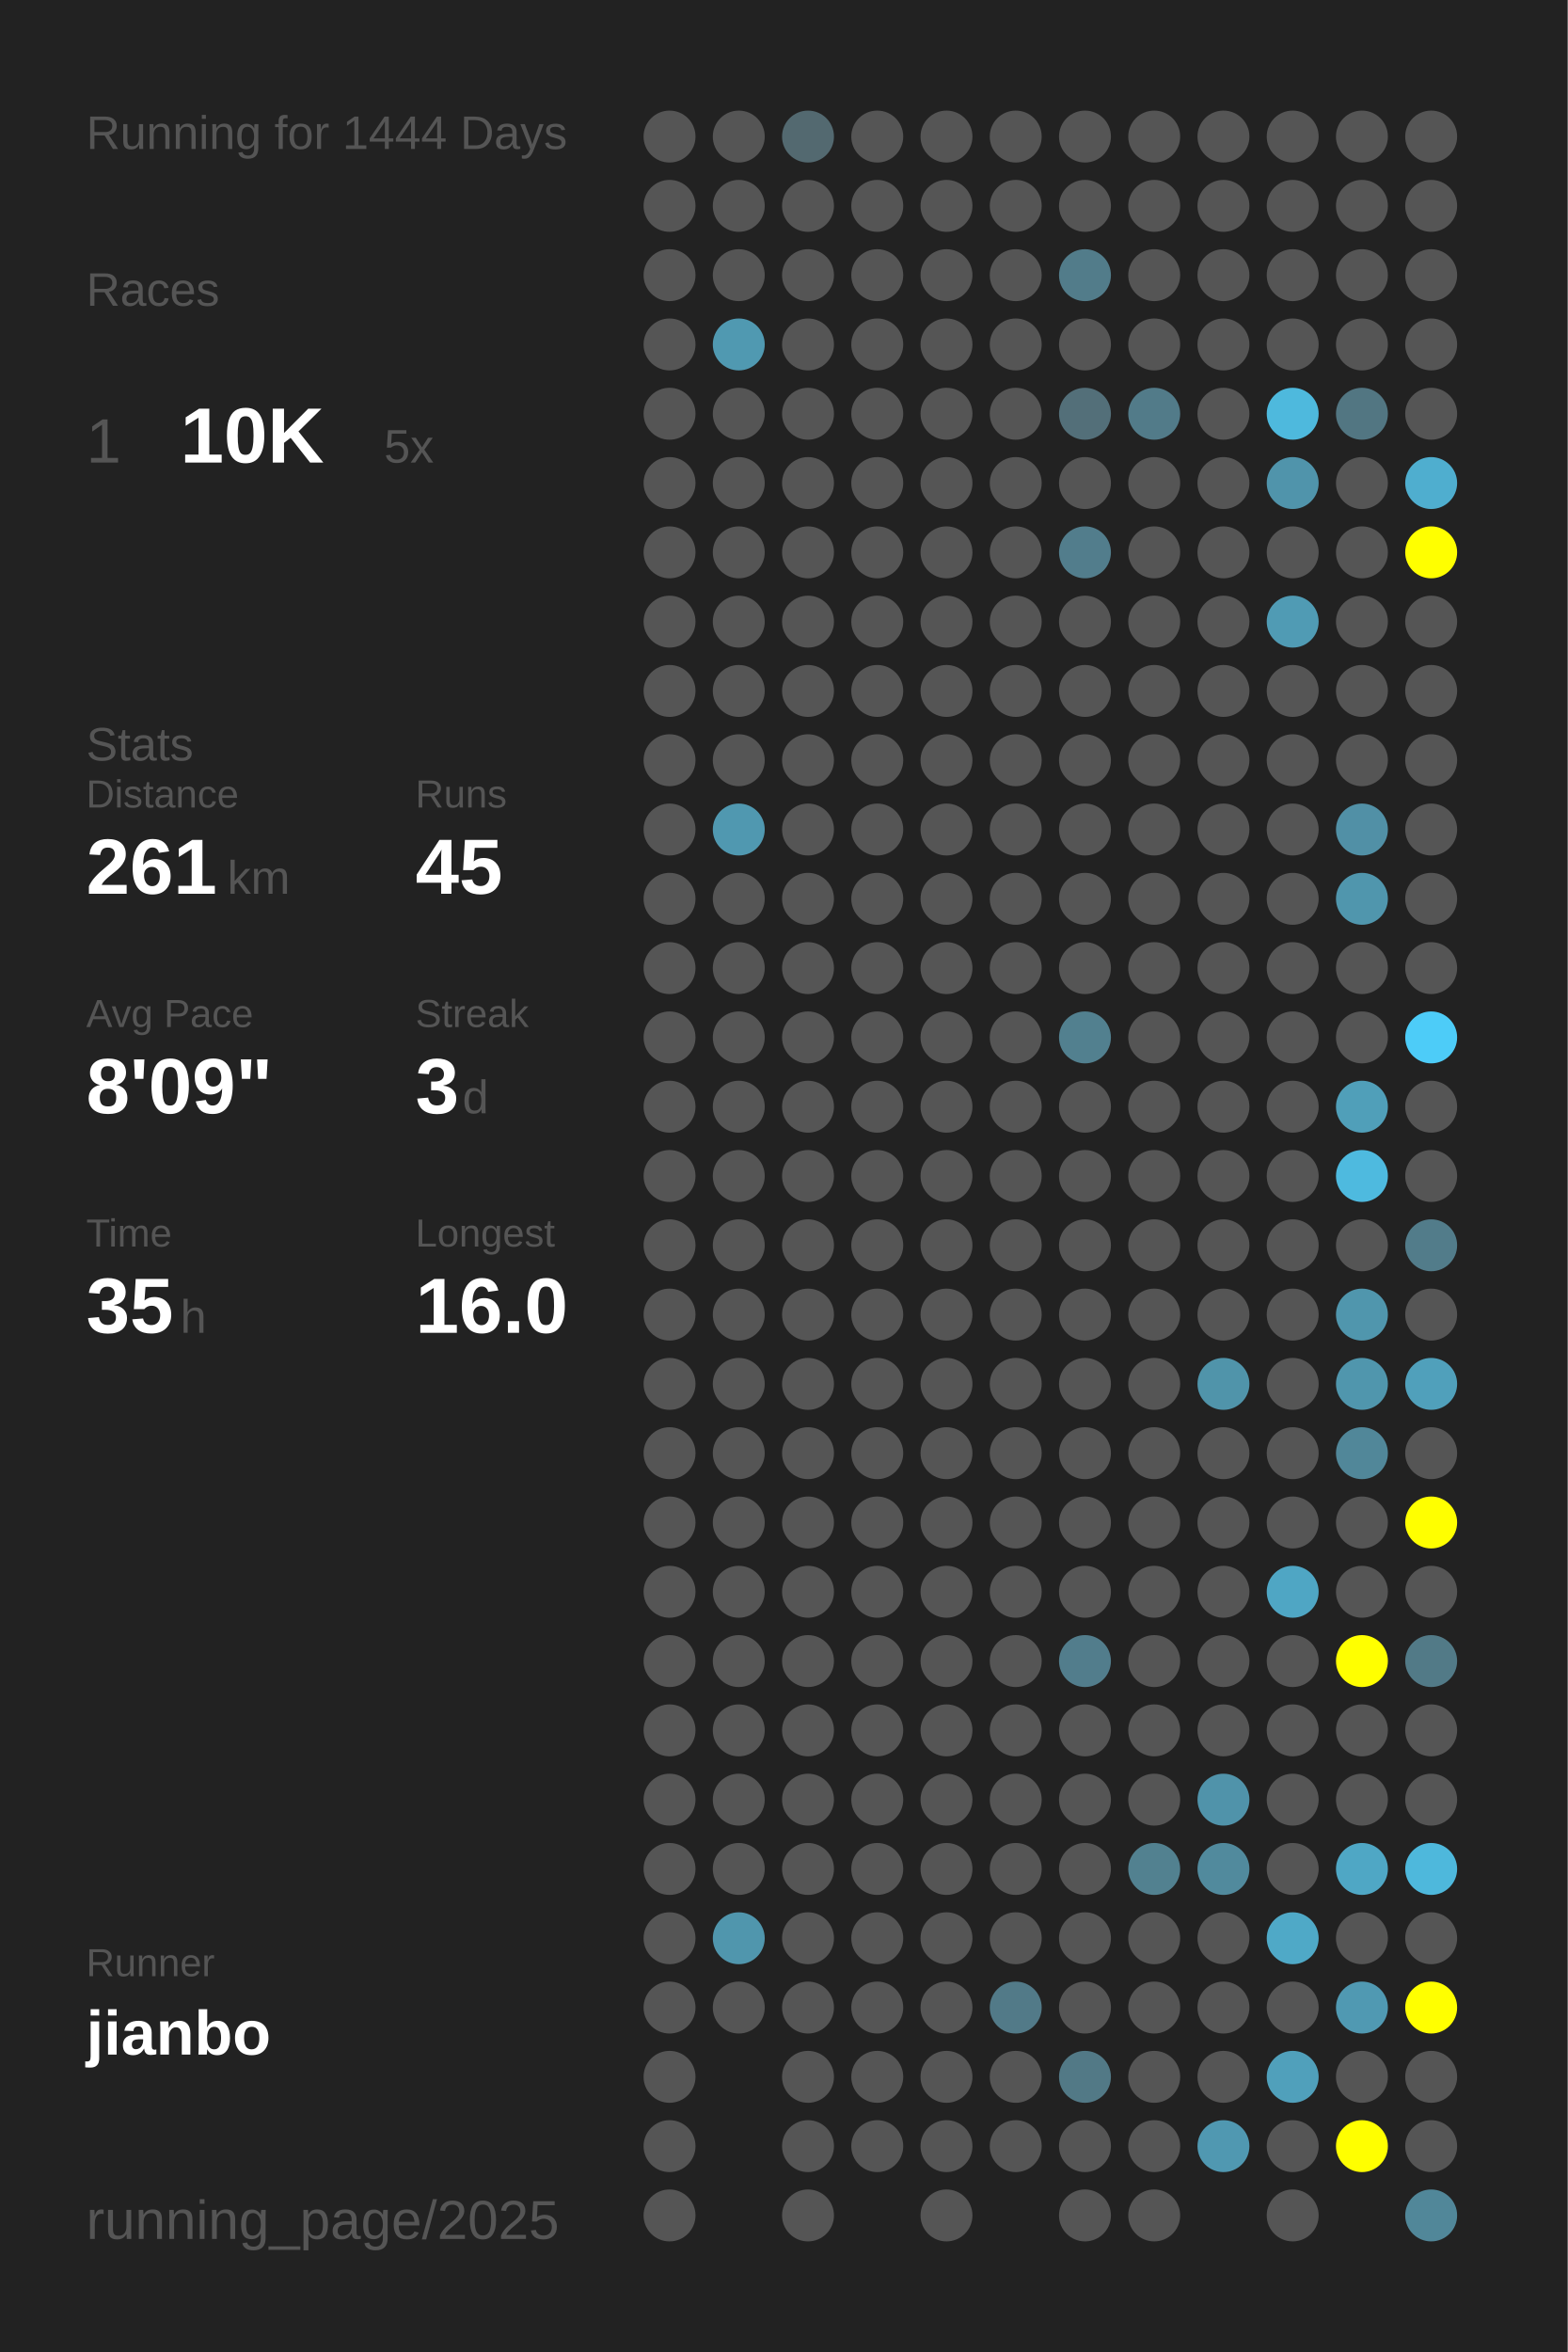
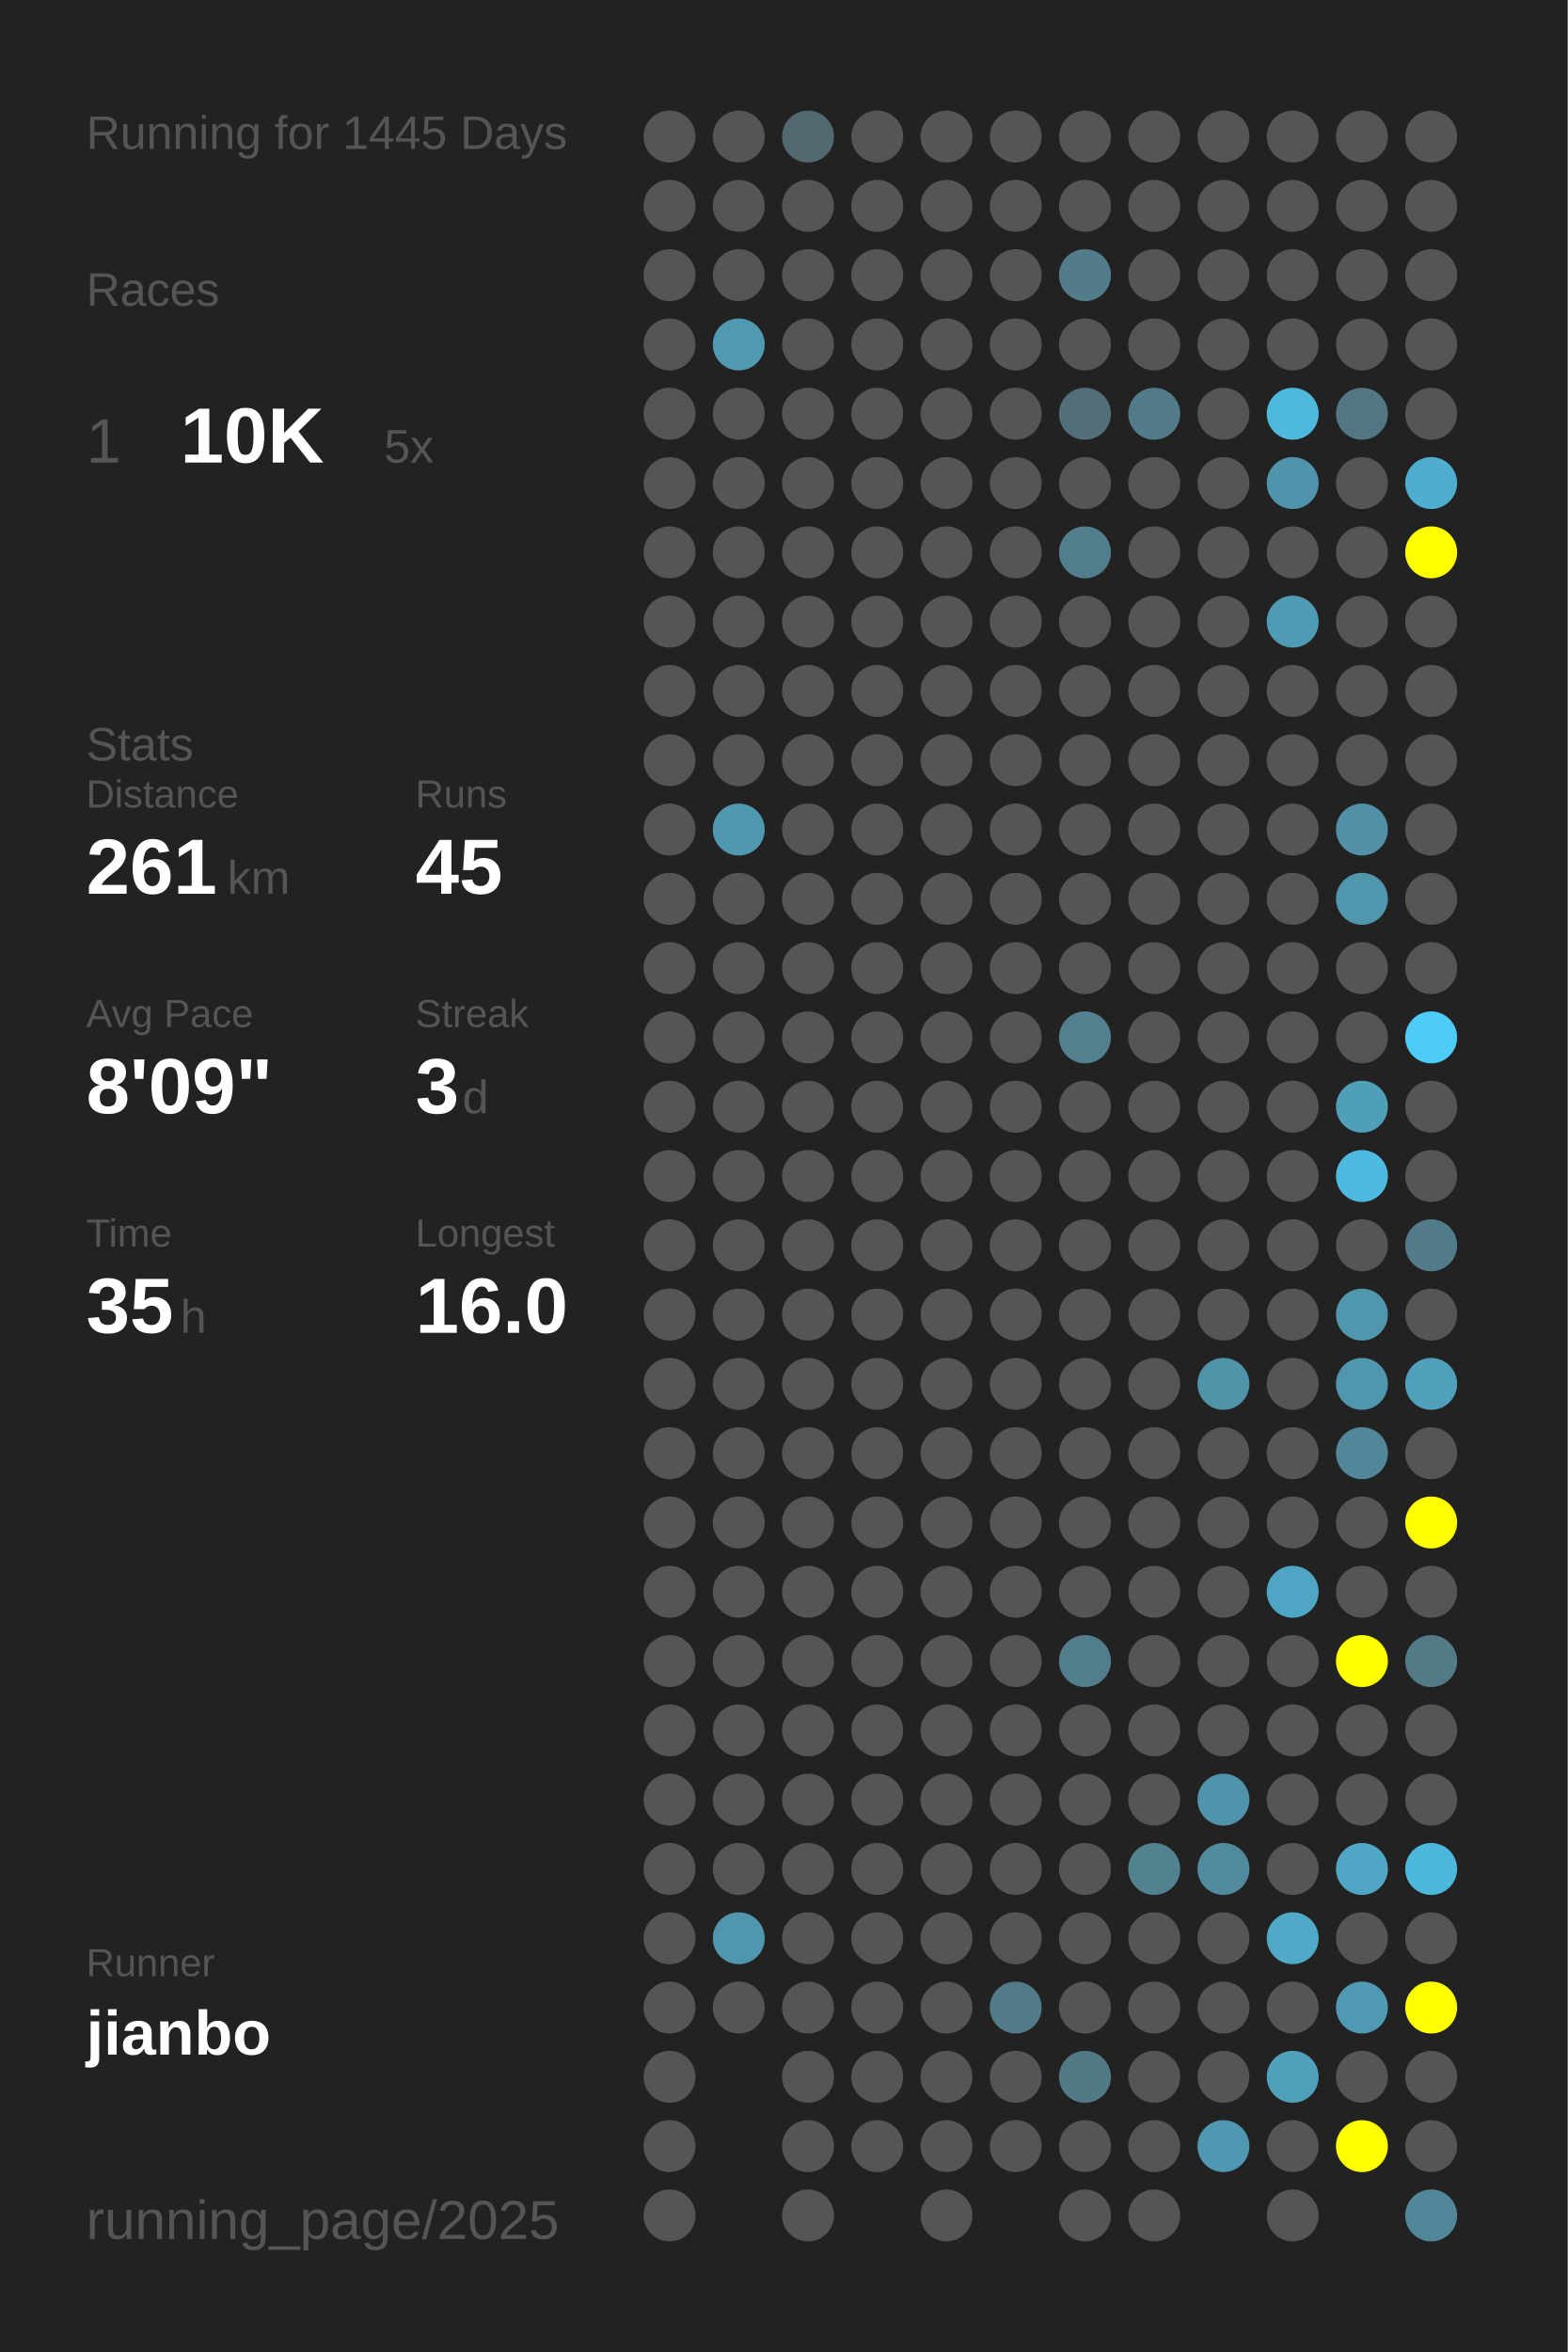
<svg xmlns="http://www.w3.org/2000/svg" baseProfile="full" height="300mm" version="1.1" viewBox="0,0,200,300" width="200mm">
  <defs />
  <rect fill="#222222" height="300" width="200" x="0" y="0" />
-   <text fill="#555555" style="font-size:6px; font-family:Arial;" x="11" y="19">Running for 1444 Days</text>
+   <text fill="#555555" style="font-size:6px; font-family:Arial;" x="11" y="19">Running for 1445 Days</text>
  <text fill="#555555" style="font-size:6px; font-family:Arial;" x="11" y="39">Races</text>
  <text fill="#555555" style="font-size:8px; font-family:Arial;" x="11" y="59">1</text>
  <text fill="#FFFFFF" style="font-size:10px; font-family:Arial; font-weight:bold;" x="23" y="59">10K</text>
  <text fill="#555555" style="font-size:6px; font-family:Arial;" x="49" y="59">5x</text>
  <text fill="#555555" style="font-size:6px; font-family:Arial;" x="11" y="97">Stats</text>
  <text fill="#555555" style="font-size:5px; font-family:Arial;" x="11" y="103">Distance</text>
  <text fill="#FFFFFF" style="font-size:10px; font-family:Arial; font-weight:bold;" x="11" y="114">261</text>
  <text fill="#555555" style="font-size:6px; font-family:Arial;" x="29" y="114">km</text>
  <text fill="#555555" style="font-size:5px; font-family:Arial;" x="53" y="103">Runs</text>
  <text fill="#FFFFFF" style="font-size:10px; font-family:Arial; font-weight:bold;" x="53" y="114">45</text>
  <text fill="#555555" style="font-size:5px; font-family:Arial;" x="11" y="131">Avg Pace</text>
  <text fill="#FFFFFF" style="font-size:10px; font-family:Arial; font-weight:bold;" x="11" y="142">8'09"</text>
  <text fill="#555555" style="font-size:5px; font-family:Arial;" x="53" y="131">Streak</text>
  <text fill="#FFFFFF" style="font-size:10px; font-family:Arial; font-weight:bold;" x="53" y="142">3</text>
  <text fill="#555555" style="font-size:6px; font-family:Arial;" x="59" y="142">d</text>
  <text fill="#555555" style="font-size:5px; font-family:Arial;" x="11" y="159">Time</text>
  <text fill="#FFFFFF" style="font-size:10px; font-family:Arial; font-weight:bold;" x="11" y="170">35</text>
  <text fill="#555555" style="font-size:6px; font-family:Arial;" x="23" y="170">h</text>
  <text fill="#555555" style="font-size:5px; font-family:Arial;" x="53" y="159">Longest</text>
  <text fill="#FFFFFF" style="font-size:10px; font-family:Arial; font-weight:bold;" x="53" y="170">16.0</text>
  <text fill="#555555" style="font-size:5px; font-family:Arial;" x="11" y="252.065">Runner</text>
  <text fill="#FFFFFF" style="font-size:8px; font-family:Arial; font-weight:bold;" x="11" y="262.065">jianbo</text>
  <text fill="#555555" style="font-size:7px; font-family:Arial;" x="11" y="285.581">running_page/2025</text>
  <circle cx="85.417" cy="17.419" fill="#555555" r="3.312" />
  <circle cx="85.417" cy="26.258" fill="#555555" r="3.312" />
  <circle cx="85.417" cy="35.097" fill="#555555" r="3.312" />
  <circle cx="85.417" cy="43.935" fill="#555555" r="3.312" />
  <circle cx="85.417" cy="52.774" fill="#555555" r="3.312" />
  <circle cx="85.417" cy="61.613" fill="#555555" r="3.312" />
  <circle cx="85.417" cy="70.452" fill="#555555" r="3.312" />
  <circle cx="85.417" cy="79.29" fill="#555555" r="3.312" />
  <circle cx="85.417" cy="88.129" fill="#555555" r="3.312" />
  <circle cx="85.417" cy="96.968" fill="#555555" r="3.312" />
  <circle cx="85.417" cy="105.806" fill="#555555" r="3.312" />
  <circle cx="85.417" cy="114.645" fill="#555555" r="3.312" />
  <circle cx="85.417" cy="123.484" fill="#555555" r="3.312" />
  <circle cx="85.417" cy="132.323" fill="#555555" r="3.312" />
  <circle cx="85.417" cy="141.161" fill="#555555" r="3.312" />
  <circle cx="85.417" cy="150" fill="#555555" r="3.312" />
  <circle cx="85.417" cy="158.839" fill="#555555" r="3.312" />
  <circle cx="85.417" cy="167.677" fill="#555555" r="3.312" />
  <circle cx="85.417" cy="176.516" fill="#555555" r="3.312" />
  <circle cx="85.417" cy="185.355" fill="#555555" r="3.312" />
  <circle cx="85.417" cy="194.194" fill="#555555" r="3.312" />
  <circle cx="85.417" cy="203.032" fill="#555555" r="3.312" />
  <circle cx="85.417" cy="211.871" fill="#555555" r="3.312" />
  <circle cx="85.417" cy="220.71" fill="#555555" r="3.312" />
  <circle cx="85.417" cy="229.548" fill="#555555" r="3.312" />
  <circle cx="85.417" cy="238.387" fill="#555555" r="3.312" />
  <circle cx="85.417" cy="247.226" fill="#555555" r="3.312" />
  <circle cx="85.417" cy="256.065" fill="#555555" r="3.312" />
  <circle cx="85.417" cy="264.903" fill="#555555" r="3.312" />
  <circle cx="85.417" cy="273.742" fill="#555555" r="3.312" />
  <circle cx="85.417" cy="282.581" fill="#555555" r="3.312" />
  <circle cx="94.25" cy="17.419" fill="#555555" r="3.312" />
  <circle cx="94.25" cy="26.258" fill="#555555" r="3.312" />
  <circle cx="94.25" cy="35.097" fill="#555555" r="3.312" />
  <circle cx="94.25" cy="43.935" fill="#5099b1" r="3.312" />
  <circle cx="94.25" cy="52.774" fill="#555555" r="3.312" />
  <circle cx="94.25" cy="61.613" fill="#555555" r="3.312" />
  <circle cx="94.25" cy="70.452" fill="#555555" r="3.312" />
  <circle cx="94.25" cy="79.29" fill="#555555" r="3.312" />
  <circle cx="94.25" cy="88.129" fill="#555555" r="3.312" />
  <circle cx="94.25" cy="96.968" fill="#555555" r="3.312" />
  <circle cx="94.25" cy="105.806" fill="#5098b0" r="3.312" />
  <circle cx="94.25" cy="114.645" fill="#555555" r="3.312" />
  <circle cx="94.25" cy="123.484" fill="#555555" r="3.312" />
  <circle cx="94.25" cy="132.323" fill="#555555" r="3.312" />
  <circle cx="94.25" cy="141.161" fill="#555555" r="3.312" />
  <circle cx="94.25" cy="150" fill="#555555" r="3.312" />
  <circle cx="94.25" cy="158.839" fill="#555555" r="3.312" />
  <circle cx="94.25" cy="167.677" fill="#555555" r="3.312" />
  <circle cx="94.25" cy="176.516" fill="#555555" r="3.312" />
  <circle cx="94.25" cy="185.355" fill="#555555" r="3.312" />
  <circle cx="94.25" cy="194.194" fill="#555555" r="3.312" />
  <circle cx="94.25" cy="203.032" fill="#555555" r="3.312" />
  <circle cx="94.25" cy="211.871" fill="#555555" r="3.312" />
  <circle cx="94.25" cy="220.71" fill="#555555" r="3.312" />
  <circle cx="94.25" cy="229.548" fill="#555555" r="3.312" />
  <circle cx="94.25" cy="238.387" fill="#555555" r="3.312" />
  <circle cx="94.25" cy="247.226" fill="#5096ad" r="3.312" />
  <circle cx="94.25" cy="256.065" fill="#555555" r="3.312" />
  <circle cx="103.083" cy="17.419" fill="#536970" r="3.312" />
  <circle cx="103.083" cy="26.258" fill="#555555" r="3.312" />
  <circle cx="103.083" cy="35.097" fill="#555555" r="3.312" />
  <circle cx="103.083" cy="43.935" fill="#555555" r="3.312" />
  <circle cx="103.083" cy="52.774" fill="#555555" r="3.312" />
  <circle cx="103.083" cy="61.613" fill="#555555" r="3.312" />
  <circle cx="103.083" cy="70.452" fill="#555555" r="3.312" />
  <circle cx="103.083" cy="79.29" fill="#555555" r="3.312" />
  <circle cx="103.083" cy="88.129" fill="#555555" r="3.312" />
  <circle cx="103.083" cy="96.968" fill="#555555" r="3.312" />
  <circle cx="103.083" cy="105.806" fill="#555555" r="3.312" />
  <circle cx="103.083" cy="114.645" fill="#555555" r="3.312" />
  <circle cx="103.083" cy="123.484" fill="#555555" r="3.312" />
  <circle cx="103.083" cy="132.323" fill="#555555" r="3.312" />
  <circle cx="103.083" cy="141.161" fill="#555555" r="3.312" />
  <circle cx="103.083" cy="150" fill="#555555" r="3.312" />
  <circle cx="103.083" cy="158.839" fill="#555555" r="3.312" />
  <circle cx="103.083" cy="167.677" fill="#555555" r="3.312" />
  <circle cx="103.083" cy="176.516" fill="#555555" r="3.312" />
  <circle cx="103.083" cy="185.355" fill="#555555" r="3.312" />
  <circle cx="103.083" cy="194.194" fill="#555555" r="3.312" />
  <circle cx="103.083" cy="203.032" fill="#555555" r="3.312" />
  <circle cx="103.083" cy="211.871" fill="#555555" r="3.312" />
  <circle cx="103.083" cy="220.71" fill="#555555" r="3.312" />
  <circle cx="103.083" cy="229.548" fill="#555555" r="3.312" />
  <circle cx="103.083" cy="238.387" fill="#555555" r="3.312" />
  <circle cx="103.083" cy="247.226" fill="#555555" r="3.312" />
  <circle cx="103.083" cy="256.065" fill="#555555" r="3.312" />
  <circle cx="103.083" cy="264.903" fill="#555555" r="3.312" />
  <circle cx="103.083" cy="273.742" fill="#555555" r="3.312" />
  <circle cx="103.083" cy="282.581" fill="#555555" r="3.312" />
  <circle cx="111.917" cy="17.419" fill="#555555" r="3.312" />
  <circle cx="111.917" cy="26.258" fill="#555555" r="3.312" />
  <circle cx="111.917" cy="35.097" fill="#555555" r="3.312" />
  <circle cx="111.917" cy="43.935" fill="#555555" r="3.312" />
  <circle cx="111.917" cy="52.774" fill="#555555" r="3.312" />
  <circle cx="111.917" cy="61.613" fill="#555555" r="3.312" />
  <circle cx="111.917" cy="70.452" fill="#555555" r="3.312" />
  <circle cx="111.917" cy="79.29" fill="#555555" r="3.312" />
  <circle cx="111.917" cy="88.129" fill="#555555" r="3.312" />
  <circle cx="111.917" cy="96.968" fill="#555555" r="3.312" />
  <circle cx="111.917" cy="105.806" fill="#555555" r="3.312" />
  <circle cx="111.917" cy="114.645" fill="#555555" r="3.312" />
  <circle cx="111.917" cy="123.484" fill="#555555" r="3.312" />
  <circle cx="111.917" cy="132.323" fill="#555555" r="3.312" />
  <circle cx="111.917" cy="141.161" fill="#555555" r="3.312" />
  <circle cx="111.917" cy="150" fill="#555555" r="3.312" />
  <circle cx="111.917" cy="158.839" fill="#555555" r="3.312" />
  <circle cx="111.917" cy="167.677" fill="#555555" r="3.312" />
  <circle cx="111.917" cy="176.516" fill="#555555" r="3.312" />
  <circle cx="111.917" cy="185.355" fill="#555555" r="3.312" />
  <circle cx="111.917" cy="194.194" fill="#555555" r="3.312" />
  <circle cx="111.917" cy="203.032" fill="#555555" r="3.312" />
  <circle cx="111.917" cy="211.871" fill="#555555" r="3.312" />
  <circle cx="111.917" cy="220.71" fill="#555555" r="3.312" />
  <circle cx="111.917" cy="229.548" fill="#555555" r="3.312" />
  <circle cx="111.917" cy="238.387" fill="#555555" r="3.312" />
  <circle cx="111.917" cy="247.226" fill="#555555" r="3.312" />
  <circle cx="111.917" cy="256.065" fill="#555555" r="3.312" />
  <circle cx="111.917" cy="264.903" fill="#555555" r="3.312" />
  <circle cx="111.917" cy="273.742" fill="#555555" r="3.312" />
  <circle cx="120.75" cy="17.419" fill="#555555" r="3.312" />
  <circle cx="120.75" cy="26.258" fill="#555555" r="3.312" />
  <circle cx="120.75" cy="35.097" fill="#555555" r="3.312" />
  <circle cx="120.75" cy="43.935" fill="#555555" r="3.312" />
  <circle cx="120.75" cy="52.774" fill="#555555" r="3.312" />
  <circle cx="120.75" cy="61.613" fill="#555555" r="3.312" />
  <circle cx="120.75" cy="70.452" fill="#555555" r="3.312" />
  <circle cx="120.75" cy="79.29" fill="#555555" r="3.312" />
  <circle cx="120.75" cy="88.129" fill="#555555" r="3.312" />
  <circle cx="120.75" cy="96.968" fill="#555555" r="3.312" />
  <circle cx="120.75" cy="105.806" fill="#555555" r="3.312" />
  <circle cx="120.75" cy="114.645" fill="#555555" r="3.312" />
  <circle cx="120.75" cy="123.484" fill="#555555" r="3.312" />
  <circle cx="120.75" cy="132.323" fill="#555555" r="3.312" />
  <circle cx="120.75" cy="141.161" fill="#555555" r="3.312" />
  <circle cx="120.75" cy="150" fill="#555555" r="3.312" />
  <circle cx="120.75" cy="158.839" fill="#555555" r="3.312" />
  <circle cx="120.75" cy="167.677" fill="#555555" r="3.312" />
  <circle cx="120.75" cy="176.516" fill="#555555" r="3.312" />
  <circle cx="120.75" cy="185.355" fill="#555555" r="3.312" />
  <circle cx="120.75" cy="194.194" fill="#555555" r="3.312" />
  <circle cx="120.75" cy="203.032" fill="#555555" r="3.312" />
  <circle cx="120.75" cy="211.871" fill="#555555" r="3.312" />
  <circle cx="120.75" cy="220.71" fill="#555555" r="3.312" />
  <circle cx="120.75" cy="229.548" fill="#555555" r="3.312" />
  <circle cx="120.75" cy="238.387" fill="#555555" r="3.312" />
  <circle cx="120.75" cy="247.226" fill="#555555" r="3.312" />
  <circle cx="120.75" cy="256.065" fill="#555555" r="3.312" />
  <circle cx="120.75" cy="264.903" fill="#555555" r="3.312" />
  <circle cx="120.75" cy="273.742" fill="#555555" r="3.312" />
  <circle cx="120.75" cy="282.581" fill="#555555" r="3.312" />
  <circle cx="129.583" cy="17.419" fill="#555555" r="3.312" />
  <circle cx="129.583" cy="26.258" fill="#555555" r="3.312" />
  <circle cx="129.583" cy="35.097" fill="#555555" r="3.312" />
  <circle cx="129.583" cy="43.935" fill="#555555" r="3.312" />
  <circle cx="129.583" cy="52.774" fill="#555555" r="3.312" />
  <circle cx="129.583" cy="61.613" fill="#555555" r="3.312" />
  <circle cx="129.583" cy="70.452" fill="#555555" r="3.312" />
  <circle cx="129.583" cy="79.29" fill="#555555" r="3.312" />
  <circle cx="129.583" cy="88.129" fill="#555555" r="3.312" />
  <circle cx="129.583" cy="96.968" fill="#555555" r="3.312" />
  <circle cx="129.583" cy="105.806" fill="#555555" r="3.312" />
  <circle cx="129.583" cy="114.645" fill="#555555" r="3.312" />
  <circle cx="129.583" cy="123.484" fill="#555555" r="3.312" />
  <circle cx="129.583" cy="132.323" fill="#555555" r="3.312" />
  <circle cx="129.583" cy="141.161" fill="#555555" r="3.312" />
  <circle cx="129.583" cy="150" fill="#555555" r="3.312" />
  <circle cx="129.583" cy="158.839" fill="#555555" r="3.312" />
  <circle cx="129.583" cy="167.677" fill="#555555" r="3.312" />
  <circle cx="129.583" cy="176.516" fill="#555555" r="3.312" />
  <circle cx="129.583" cy="185.355" fill="#555555" r="3.312" />
  <circle cx="129.583" cy="194.194" fill="#555555" r="3.312" />
  <circle cx="129.583" cy="203.032" fill="#555555" r="3.312" />
  <circle cx="129.583" cy="211.871" fill="#555555" r="3.312" />
  <circle cx="129.583" cy="220.71" fill="#555555" r="3.312" />
  <circle cx="129.583" cy="229.548" fill="#555555" r="3.312" />
  <circle cx="129.583" cy="238.387" fill="#555555" r="3.312" />
  <circle cx="129.583" cy="247.226" fill="#555555" r="3.312" />
  <circle cx="129.583" cy="256.065" fill="#527a88" r="3.312" />
  <circle cx="129.583" cy="264.903" fill="#555555" r="3.312" />
  <circle cx="129.583" cy="273.742" fill="#555555" r="3.312" />
  <circle cx="138.417" cy="17.419" fill="#555555" r="3.312" />
  <circle cx="138.417" cy="26.258" fill="#555555" r="3.312" />
  <circle cx="138.417" cy="35.097" fill="#527c8a" r="3.312" />
  <circle cx="138.417" cy="43.935" fill="#555555" r="3.312" />
  <circle cx="138.417" cy="52.774" fill="#536f79" r="3.312" />
  <circle cx="138.417" cy="61.613" fill="#555555" r="3.312" />
  <circle cx="138.417" cy="70.452" fill="#527d8c" r="3.312" />
  <circle cx="138.417" cy="79.29" fill="#555555" r="3.312" />
  <circle cx="138.417" cy="88.129" fill="#555555" r="3.312" />
  <circle cx="138.417" cy="96.968" fill="#555555" r="3.312" />
  <circle cx="138.417" cy="105.806" fill="#555555" r="3.312" />
  <circle cx="138.417" cy="114.645" fill="#555555" r="3.312" />
  <circle cx="138.417" cy="123.484" fill="#555555" r="3.312" />
  <circle cx="138.417" cy="132.323" fill="#52808f" r="3.312" />
  <circle cx="138.417" cy="141.161" fill="#555555" r="3.312" />
  <circle cx="138.417" cy="150" fill="#555555" r="3.312" />
  <circle cx="138.417" cy="158.839" fill="#555555" r="3.312" />
  <circle cx="138.417" cy="167.677" fill="#555555" r="3.312" />
  <circle cx="138.417" cy="176.516" fill="#555555" r="3.312" />
  <circle cx="138.417" cy="185.355" fill="#555555" r="3.312" />
  <circle cx="138.417" cy="194.194" fill="#555555" r="3.312" />
  <circle cx="138.417" cy="203.032" fill="#555555" r="3.312" />
  <circle cx="138.417" cy="211.871" fill="#527d8c" r="3.312" />
  <circle cx="138.417" cy="220.71" fill="#555555" r="3.312" />
  <circle cx="138.417" cy="229.548" fill="#555555" r="3.312" />
  <circle cx="138.417" cy="238.387" fill="#555555" r="3.312" />
  <circle cx="138.417" cy="247.226" fill="#555555" r="3.312" />
  <circle cx="138.417" cy="256.065" fill="#555555" r="3.312" />
  <circle cx="138.417" cy="264.903" fill="#527986" r="3.312" />
  <circle cx="138.417" cy="273.742" fill="#555555" r="3.312" />
  <circle cx="138.417" cy="282.581" fill="#555555" r="3.312" />
  <circle cx="147.25" cy="17.419" fill="#555555" r="3.312" />
  <circle cx="147.25" cy="26.258" fill="#555555" r="3.312" />
  <circle cx="147.25" cy="35.097" fill="#555555" r="3.312" />
  <circle cx="147.25" cy="43.935" fill="#555555" r="3.312" />
  <circle cx="147.25" cy="52.774" fill="#527b89" r="3.312" />
  <circle cx="147.25" cy="61.613" fill="#555555" r="3.312" />
  <circle cx="147.25" cy="70.452" fill="#555555" r="3.312" />
  <circle cx="147.25" cy="79.29" fill="#555555" r="3.312" />
  <circle cx="147.25" cy="88.129" fill="#555555" r="3.312" />
  <circle cx="147.25" cy="96.968" fill="#555555" r="3.312" />
  <circle cx="147.25" cy="105.806" fill="#555555" r="3.312" />
  <circle cx="147.25" cy="114.645" fill="#555555" r="3.312" />
  <circle cx="147.25" cy="123.484" fill="#555555" r="3.312" />
  <circle cx="147.25" cy="132.323" fill="#555555" r="3.312" />
  <circle cx="147.25" cy="141.161" fill="#555555" r="3.312" />
  <circle cx="147.25" cy="150" fill="#555555" r="3.312" />
  <circle cx="147.25" cy="158.839" fill="#555555" r="3.312" />
  <circle cx="147.25" cy="167.677" fill="#555555" r="3.312" />
  <circle cx="147.25" cy="176.516" fill="#555555" r="3.312" />
  <circle cx="147.25" cy="185.355" fill="#555555" r="3.312" />
  <circle cx="147.25" cy="194.194" fill="#555555" r="3.312" />
  <circle cx="147.25" cy="203.032" fill="#555555" r="3.312" />
  <circle cx="147.25" cy="211.871" fill="#555555" r="3.312" />
  <circle cx="147.25" cy="220.71" fill="#555555" r="3.312" />
  <circle cx="147.25" cy="229.548" fill="#555555" r="3.312" />
  <circle cx="147.25" cy="238.387" fill="#528190" r="3.312" />
  <circle cx="147.25" cy="247.226" fill="#555555" r="3.312" />
  <circle cx="147.25" cy="256.065" fill="#555555" r="3.312" />
  <circle cx="147.25" cy="264.903" fill="#555555" r="3.312" />
  <circle cx="147.25" cy="273.742" fill="#555555" r="3.312" />
  <circle cx="147.25" cy="282.581" fill="#555555" r="3.312" />
  <circle cx="156.083" cy="17.419" fill="#555555" r="3.312" />
  <circle cx="156.083" cy="26.258" fill="#555555" r="3.312" />
  <circle cx="156.083" cy="35.097" fill="#555555" r="3.312" />
  <circle cx="156.083" cy="43.935" fill="#555555" r="3.312" />
  <circle cx="156.083" cy="52.774" fill="#555555" r="3.312" />
  <circle cx="156.083" cy="61.613" fill="#555555" r="3.312" />
  <circle cx="156.083" cy="70.452" fill="#555555" r="3.312" />
  <circle cx="156.083" cy="79.29" fill="#555555" r="3.312" />
  <circle cx="156.083" cy="88.129" fill="#555555" r="3.312" />
  <circle cx="156.083" cy="96.968" fill="#555555" r="3.312" />
  <circle cx="156.083" cy="105.806" fill="#555555" r="3.312" />
  <circle cx="156.083" cy="114.645" fill="#555555" r="3.312" />
  <circle cx="156.083" cy="123.484" fill="#555555" r="3.312" />
  <circle cx="156.083" cy="132.323" fill="#555555" r="3.312" />
  <circle cx="156.083" cy="141.161" fill="#555555" r="3.312" />
  <circle cx="156.083" cy="150" fill="#555555" r="3.312" />
  <circle cx="156.083" cy="158.839" fill="#555555" r="3.312" />
  <circle cx="156.083" cy="167.677" fill="#555555" r="3.312" />
  <circle cx="156.083" cy="176.516" fill="#5094aa" r="3.312" />
  <circle cx="156.083" cy="185.355" fill="#555555" r="3.312" />
  <circle cx="156.083" cy="194.194" fill="#555555" r="3.312" />
  <circle cx="156.083" cy="203.032" fill="#555555" r="3.312" />
  <circle cx="156.083" cy="211.871" fill="#555555" r="3.312" />
  <circle cx="156.083" cy="220.71" fill="#555555" r="3.312" />
  <circle cx="156.083" cy="229.548" fill="#5093aa" r="3.312" />
  <circle cx="156.083" cy="238.387" fill="#518a9d" r="3.312" />
  <circle cx="156.083" cy="247.226" fill="#555555" r="3.312" />
  <circle cx="156.083" cy="256.065" fill="#555555" r="3.312" />
  <circle cx="156.083" cy="264.903" fill="#555555" r="3.312" />
  <circle cx="156.083" cy="273.742" fill="#5098b1" r="3.312" />
  <circle cx="164.917" cy="17.419" fill="#555555" r="3.312" />
  <circle cx="164.917" cy="26.258" fill="#555555" r="3.312" />
  <circle cx="164.917" cy="35.097" fill="#555555" r="3.312" />
  <circle cx="164.917" cy="43.935" fill="#555555" r="3.312" />
  <circle cx="164.917" cy="52.774" fill="#4eb9dd" r="3.312" />
  <circle cx="164.917" cy="61.613" fill="#5094ab" r="3.312" />
  <circle cx="164.917" cy="70.452" fill="#555555" r="3.312" />
  <circle cx="164.917" cy="79.29" fill="#509bb4" r="3.312" />
  <circle cx="164.917" cy="88.129" fill="#555555" r="3.312" />
  <circle cx="164.917" cy="96.968" fill="#555555" r="3.312" />
  <circle cx="164.917" cy="105.806" fill="#555555" r="3.312" />
  <circle cx="164.917" cy="114.645" fill="#555555" r="3.312" />
  <circle cx="164.917" cy="123.484" fill="#555555" r="3.312" />
  <circle cx="164.917" cy="132.323" fill="#555555" r="3.312" />
  <circle cx="164.917" cy="141.161" fill="#555555" r="3.312" />
  <circle cx="164.917" cy="150" fill="#555555" r="3.312" />
  <circle cx="164.917" cy="158.839" fill="#555555" r="3.312" />
  <circle cx="164.917" cy="167.677" fill="#555555" r="3.312" />
  <circle cx="164.917" cy="176.516" fill="#555555" r="3.312" />
  <circle cx="164.917" cy="185.355" fill="#555555" r="3.312" />
  <circle cx="164.917" cy="194.194" fill="#555555" r="3.312" />
  <circle cx="164.917" cy="203.032" fill="#4fa6c4" r="3.312" />
  <circle cx="164.917" cy="211.871" fill="#555555" r="3.312" />
  <circle cx="164.917" cy="220.71" fill="#555555" r="3.312" />
  <circle cx="164.917" cy="229.548" fill="#555555" r="3.312" />
  <circle cx="164.917" cy="238.387" fill="#555555" r="3.312" />
  <circle cx="164.917" cy="247.226" fill="#4fa9c7" r="3.312" />
  <circle cx="164.917" cy="256.065" fill="#555555" r="3.312" />
  <circle cx="164.917" cy="264.903" fill="#50a0bb" r="3.312" />
  <circle cx="164.917" cy="273.742" fill="#555555" r="3.312" />
  <circle cx="164.917" cy="282.581" fill="#555555" r="3.312" />
  <circle cx="173.75" cy="17.419" fill="#555555" r="3.312" />
  <circle cx="173.75" cy="26.258" fill="#555555" r="3.312" />
  <circle cx="173.75" cy="35.097" fill="#555555" r="3.312" />
  <circle cx="173.75" cy="43.935" fill="#555555" r="3.312" />
  <circle cx="173.75" cy="52.774" fill="#527682" r="3.312" />
  <circle cx="173.75" cy="61.613" fill="#555555" r="3.312" />
  <circle cx="173.75" cy="70.452" fill="#555555" r="3.312" />
  <circle cx="173.75" cy="79.29" fill="#555555" r="3.312" />
  <circle cx="173.75" cy="88.129" fill="#555555" r="3.312" />
  <circle cx="173.75" cy="96.968" fill="#555555" r="3.312" />
  <circle cx="173.75" cy="105.806" fill="#5190a6" r="3.312" />
  <circle cx="173.75" cy="114.645" fill="#5096ad" r="3.312" />
  <circle cx="173.75" cy="123.484" fill="#555555" r="3.312" />
  <circle cx="173.75" cy="132.323" fill="#555555" r="3.312" />
  <circle cx="173.75" cy="141.161" fill="#509fb9" r="3.312" />
  <circle cx="173.75" cy="150" fill="#4ebadf" r="3.312" />
  <circle cx="173.75" cy="158.839" fill="#555555" r="3.312" />
  <circle cx="173.75" cy="167.677" fill="#5096ad" r="3.312" />
  <circle cx="173.75" cy="176.516" fill="#5096ad" r="3.312" />
  <circle cx="173.75" cy="185.355" fill="#518799" r="3.312" />
  <circle cx="173.75" cy="194.194" fill="#555555" r="3.312" />
  <circle cx="173.75" cy="203.032" fill="#555555" r="3.312" />
  <circle cx="173.75" cy="211.871" fill="#FFFF00" r="3.312" />
  <circle cx="173.75" cy="220.71" fill="#555555" r="3.312" />
  <circle cx="173.75" cy="229.548" fill="#555555" r="3.312" />
  <circle cx="173.75" cy="238.387" fill="#4fa7c5" r="3.312" />
  <circle cx="173.75" cy="247.226" fill="#555555" r="3.312" />
  <circle cx="173.75" cy="256.065" fill="#5099b2" r="3.312" />
  <circle cx="173.75" cy="264.903" fill="#555555" r="3.312" />
  <circle cx="173.75" cy="273.742" fill="#FFFF00" r="3.312" />
  <circle cx="182.583" cy="17.419" fill="#555555" r="3.312" />
  <circle cx="182.583" cy="26.258" fill="#555555" r="3.312" />
  <circle cx="182.583" cy="35.097" fill="#555555" r="3.312" />
  <circle cx="182.583" cy="43.935" fill="#555555" r="3.312" />
  <circle cx="182.583" cy="52.774" fill="#555555" r="3.312" />
  <circle cx="182.583" cy="61.613" fill="#4faecf" r="3.312" />
  <circle cx="182.583" cy="70.452" fill="#FFFF00" r="3.312" />
  <circle cx="182.583" cy="79.29" fill="#555555" r="3.312" />
  <circle cx="182.583" cy="88.129" fill="#555555" r="3.312" />
  <circle cx="182.583" cy="96.968" fill="#555555" r="3.312" />
  <circle cx="182.583" cy="105.806" fill="#555555" r="3.312" />
  <circle cx="182.583" cy="114.645" fill="#555555" r="3.312" />
  <circle cx="182.583" cy="123.484" fill="#555555" r="3.312" />
  <circle cx="182.583" cy="132.323" fill="#4dccf8" r="3.312" />
  <circle cx="182.583" cy="141.161" fill="#555555" r="3.312" />
  <circle cx="182.583" cy="150" fill="#555555" r="3.312" />
  <circle cx="182.583" cy="158.839" fill="#527c8a" r="3.312" />
  <circle cx="182.583" cy="167.677" fill="#555555" r="3.312" />
  <circle cx="182.583" cy="176.516" fill="#50a0bb" r="3.312" />
  <circle cx="182.583" cy="185.355" fill="#555555" r="3.312" />
  <circle cx="182.583" cy="194.194" fill="#FFFF00" r="3.312" />
  <circle cx="182.583" cy="203.032" fill="#555555" r="3.312" />
  <circle cx="182.583" cy="211.871" fill="#527a87" r="3.312" />
  <circle cx="182.583" cy="220.71" fill="#555555" r="3.312" />
  <circle cx="182.583" cy="229.548" fill="#555555" r="3.312" />
  <circle cx="182.583" cy="238.387" fill="#4eb8dc" r="3.312" />
  <circle cx="182.583" cy="247.226" fill="#555555" r="3.312" />
  <circle cx="182.583" cy="256.065" fill="#FFFF00" r="3.312" />
  <circle cx="182.583" cy="264.903" fill="#555555" r="3.312" />
  <circle cx="182.583" cy="273.742" fill="#555555" r="3.312" />
  <circle cx="182.583" cy="282.581" fill="#518799" r="3.312" />
</svg>
